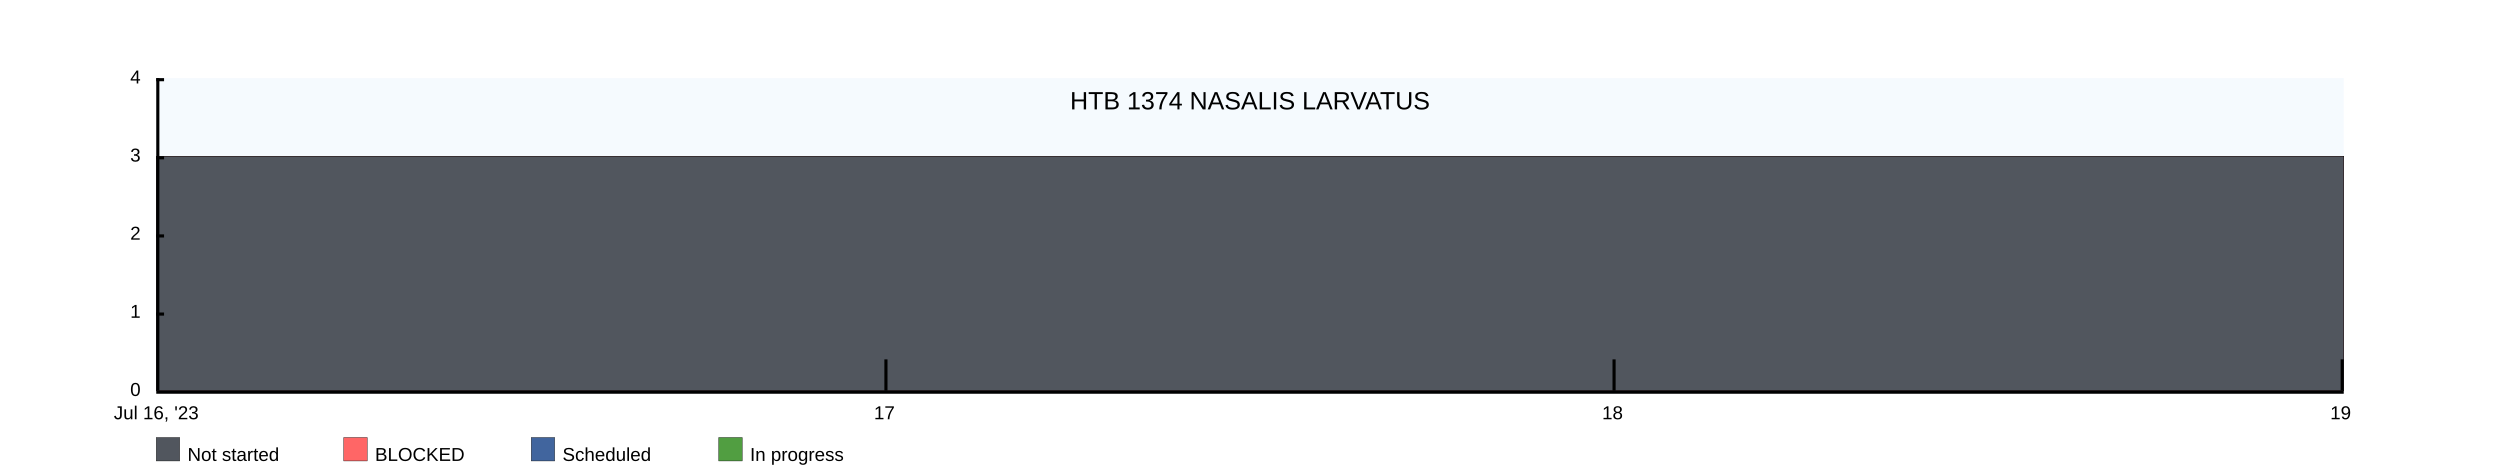
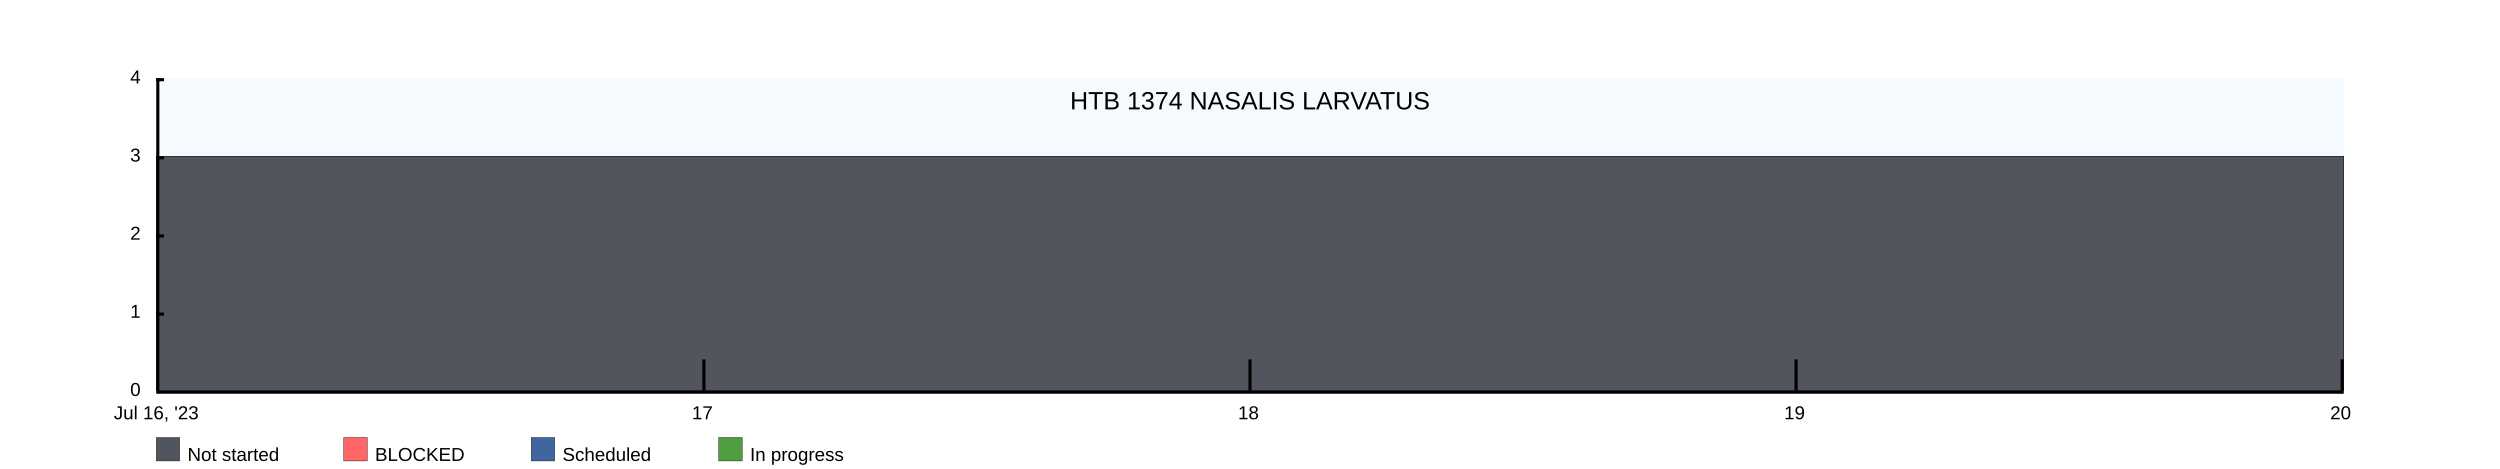
<svg xmlns="http://www.w3.org/2000/svg" width="1600" height="300">
  <rect x="100" y="50" width="1400" height="200" fill="rgba(221, 239, 250, .3)" />
  <clipPath id="theGraph">
    <rect x="100" y="50" width="1400" height="200" fill="black" />
  </clipPath>
  <rect x="100" y="280" width="15" height="15" fill="#51565E" stroke="black" stroke-width="0.25" />
  <text x="120" y="295" font-family="Arial" font-size="12" fill="black">Not started</text>
  <rect x="220" y="280" width="15" height="15" fill="#FF6666" stroke="black" stroke-width="0.25" />
  <text x="240" y="295" font-family="Arial" font-size="12" fill="black">BLOCKED</text>
  <rect x="340" y="280" width="15" height="15" fill="#41659E" stroke="black" stroke-width="0.25" />
  <text x="360" y="295" font-family="Arial" font-size="12" fill="black">Scheduled</text>
  <rect x="460" y="280" width="15" height="15" fill="#519E41" stroke="black" stroke-width="0.25" />
  <text x="480" y="295" font-family="Arial" font-size="12" fill="black">In progress</text>
-   <path d="M 100 100 M 100 100 C 100 100 566.667 100 566.667 100 C 566.667 100 1033.333 100 1033.333 100 C 1033.333 100 1500 100 1500 100 C 1500 100 1500 250 1500 250 C 1500 250 100 250 100 250 Z" fill="#519E41" stroke="black" stroke-width="0.25" />
-   <path d="M 100 100 M 100 100 C 100 100 566.667 100 566.667 100 C 566.667 100 1033.333 100 1033.333 100 C 1033.333 100 1500 100 1500 100 C 1500 100 1500 250 1500 250 C 1500 250 100 250 100 250 Z" fill="#41659E" stroke="black" stroke-width="0.25" />
-   <path d="M 100 100 M 100 100 C 100 100 566.667 100 566.667 100 C 566.667 100 1033.333 100 1033.333 100 C 1033.333 100 1500 100 1500 100 C 1500 100 1500 250 1500 250 C 1500 250 100 250 100 250 Z" fill="#FF6666" stroke="black" stroke-width="0.25" />
-   <path d="M 100 100 M 100 100 C 100 100 566.667 100 566.667 100 C 566.667 100 1033.333 100 1033.333 100 C 1033.333 100 1500 100 1500 100 C 1500 100 1500 250 1500 250 C 1500 250 100 250 100 250 Z" fill="#51565E" stroke="black" stroke-width="0.25" />
+   <path d="M 100 100 M 100 100 C 100 100 450 100 450 100 C 450 100 800 100 800 100 C 800 100 1150 100 1150 100 C 1150 100 1500 100 1500 100 C 1500 100 1500 250 1500 250 C 1500 250 100 250 100 250 Z" fill="#519E41" stroke="black" stroke-width="0.25" />
+   <path d="M 100 100 M 100 100 C 100 100 450 100 450 100 C 450 100 800 100 800 100 C 800 100 1150 100 1150 100 C 1150 100 1500 100 1500 100 C 1500 100 1500 250 1500 250 C 1500 250 100 250 100 250 Z" fill="#41659E" stroke="black" stroke-width="0.25" />
+   <path d="M 100 100 M 100 100 C 100 100 450 100 450 100 C 450 100 800 100 800 100 C 800 100 1150 100 1150 100 C 1150 100 1500 100 1500 100 C 1500 100 1500 250 1500 250 C 1500 250 100 250 100 250 Z" fill="#FF6666" stroke="black" stroke-width="0.25" />
+   <path d="M 100 100 M 100 100 C 100 100 450 100 450 100 C 450 100 800 100 800 100 C 800 100 1150 100 1150 100 C 1150 100 1500 100 1500 100 C 1500 100 1500 250 1500 250 C 1500 250 100 250 100 250 Z" fill="#51565E" stroke="black" stroke-width="0.25" />
  <text x="800" y="70" font-family="Arial" font-size="16" fill="black" text-anchor="middle" alignment-baseline="middle">HTB 1374 NASALIS LARVATUS</text>
  <rect x="100" y="250" width="1400" height="2" fill="black" />
  <rect x="100" y="50" width="5" height="2" fill="black" />
  <rect x="100" y="100" width="5" height="2" fill="black" />
  <rect x="100" y="150" width="5" height="2" fill="black" />
  <rect x="100" y="200" width="5" height="2" fill="black" />
  <text x="90" y="50" font-family="Arial" font-size="12" fill="black" text-anchor="end" dominant-baseline="middle">4</text>
  <text x="90" y="100" font-family="Arial" font-size="12" fill="black" text-anchor="end" dominant-baseline="middle">3</text>
  <text x="90" y="150" font-family="Arial" font-size="12" fill="black" text-anchor="end" dominant-baseline="middle">2</text>
  <text x="90" y="200" font-family="Arial" font-size="12" fill="black" text-anchor="end" dominant-baseline="middle">1</text>
  <text x="90" y="250" font-family="Arial" font-size="12" fill="black" text-anchor="end" dominant-baseline="middle">0</text>
  <text x="100" y="260" font-family="Arial" fill="black" text-anchor="middle" dominant-baseline="hanging">Jul 16, '23</text>
-   <text x="566" y="260" font-family="Arial" fill="black" text-anchor="middle" dominant-baseline="hanging">17</text>
-   <text x="1032" y="260" font-family="Arial" fill="black" text-anchor="middle" dominant-baseline="hanging">18</text>
-   <text x="1498" y="260" font-family="Arial" fill="black" text-anchor="middle" dominant-baseline="hanging">19</text>
+   <text x="449.5" y="260" font-family="Arial" fill="black" text-anchor="middle" dominant-baseline="hanging">17</text>
+   <text x="799" y="260" font-family="Arial" fill="black" text-anchor="middle" dominant-baseline="hanging">18</text>
+   <text x="1148.5" y="260" font-family="Arial" fill="black" text-anchor="middle" dominant-baseline="hanging">19</text>
+   <text x="1498" y="260" font-family="Arial" fill="black" text-anchor="middle" dominant-baseline="hanging">20</text>
  <rect x="100" y="50" width="2" height="200" fill="black" />
-   <rect x="566" y="230" width="2" height="20" fill="black" />
-   <rect x="1032" y="230" width="2" height="20" fill="black" />
+   <rect x="449.5" y="230" width="2" height="20" fill="black" />
+   <rect x="799" y="230" width="2" height="20" fill="black" />
+   <rect x="1148.5" y="230" width="2" height="20" fill="black" />
  <rect x="1498" y="230" width="2" height="20" fill="black" />
</svg>
